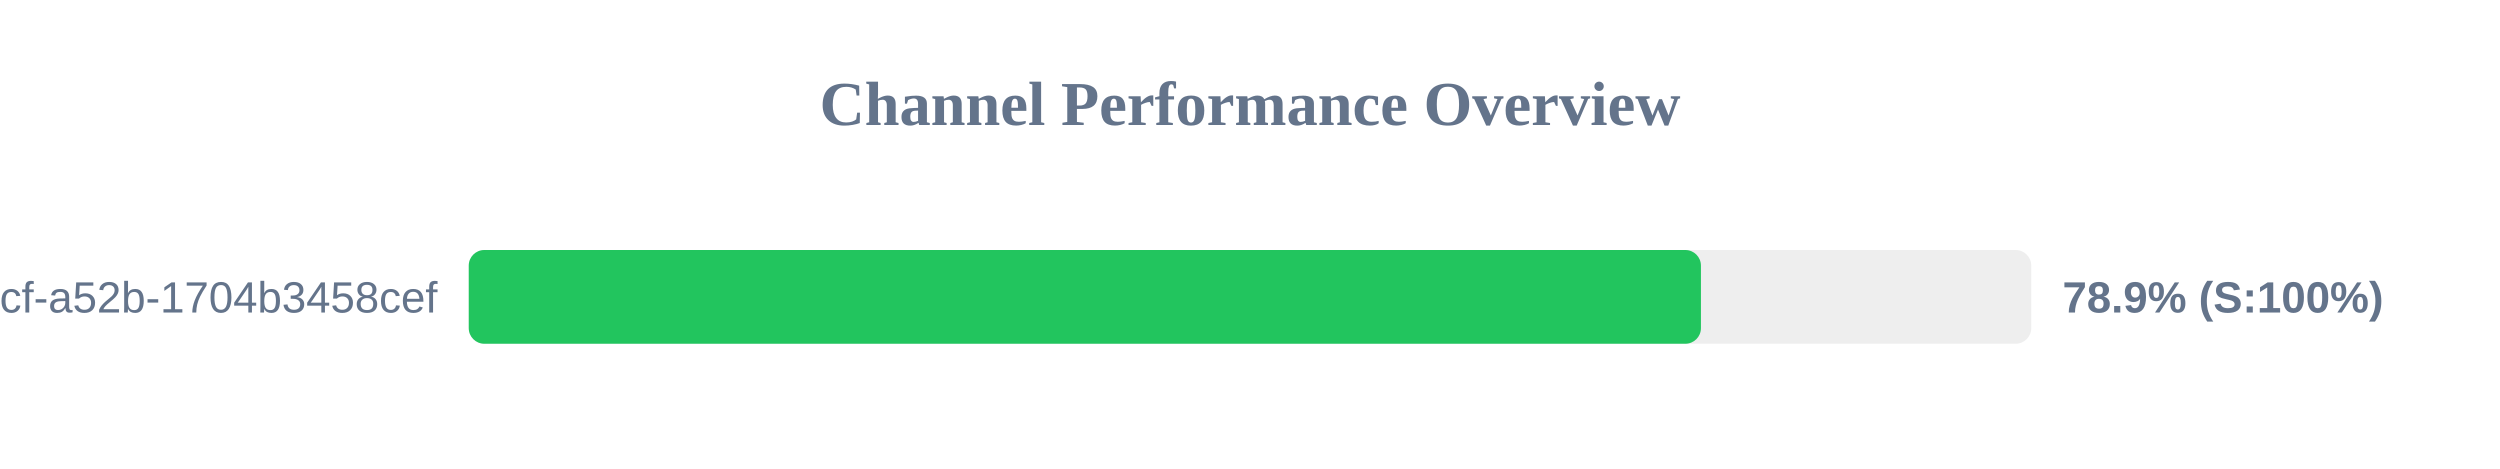
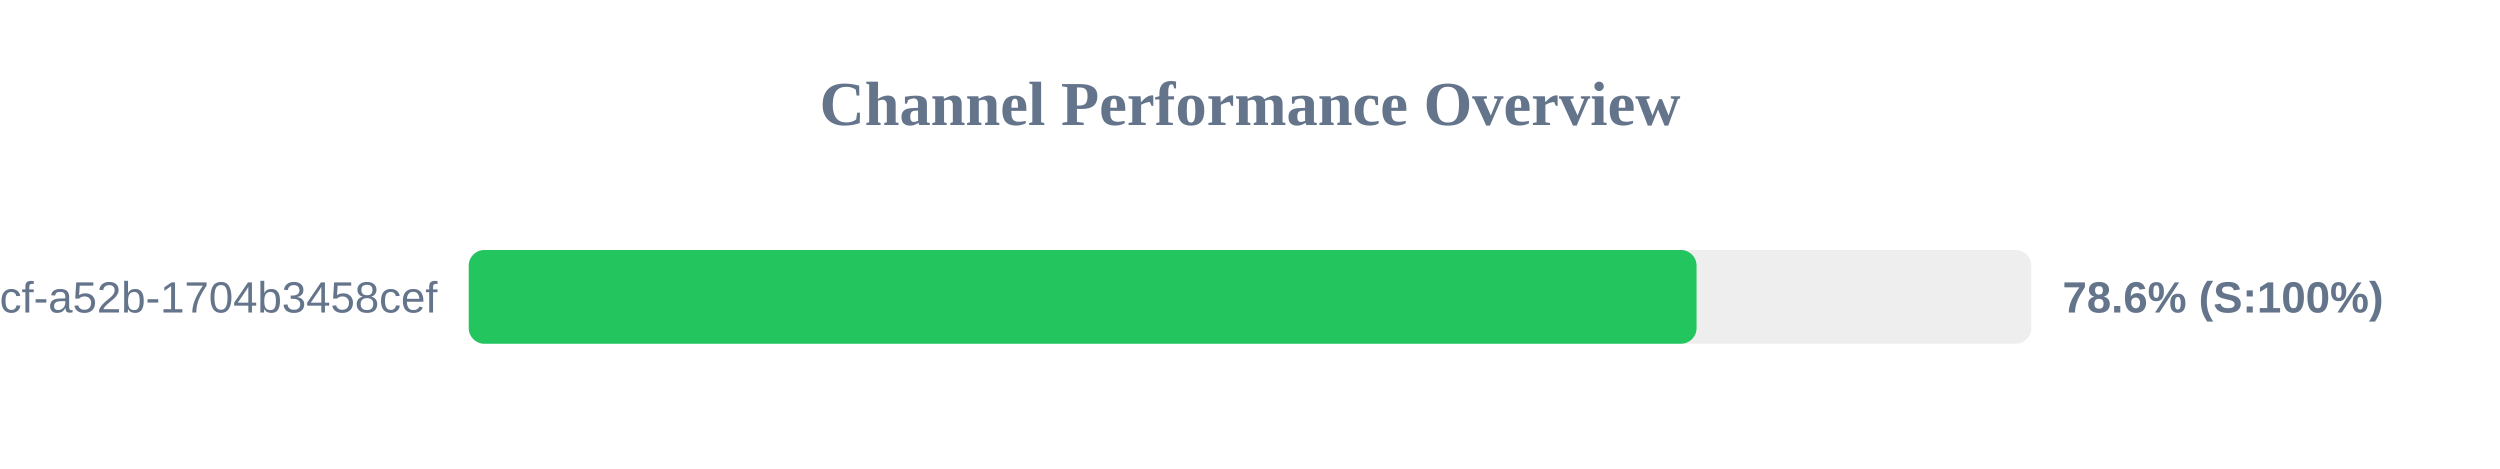
<svg xmlns="http://www.w3.org/2000/svg" width="800" height="150" version="1.1">
  <style>
        .row { font: 14px Arial; fill: #64748b; }
        .score { font: bold 14px Arial; fill: #64748b; }
    </style>
  <text x="400" y="40" text-anchor="middle" font-size="20px" font-weight="bold" fill="#64748b">Channel Performance Overview</text>
  <rect x="150" y="80" width="500" height="30" fill="#eee" rx="5" />
-   <rect x="150" y="80" width="394.3" height="30" fill="#22c55e" rx="5" />
+   <rect x="150" y="80" width="392.9" height="30" fill="#22c55e" rx="5" />
  <text x="140" y="100" text-anchor="end" class="row">?uuid=0cb527d9-6117-4bcf-a52b-1704b3458cef</text>
-   <text x="660" y="100" text-anchor="start" class="score">78.9% (S:100%)</text>
+   <text x="660" y="100" text-anchor="start" class="score">78.6% (S:100%)</text>
</svg>
